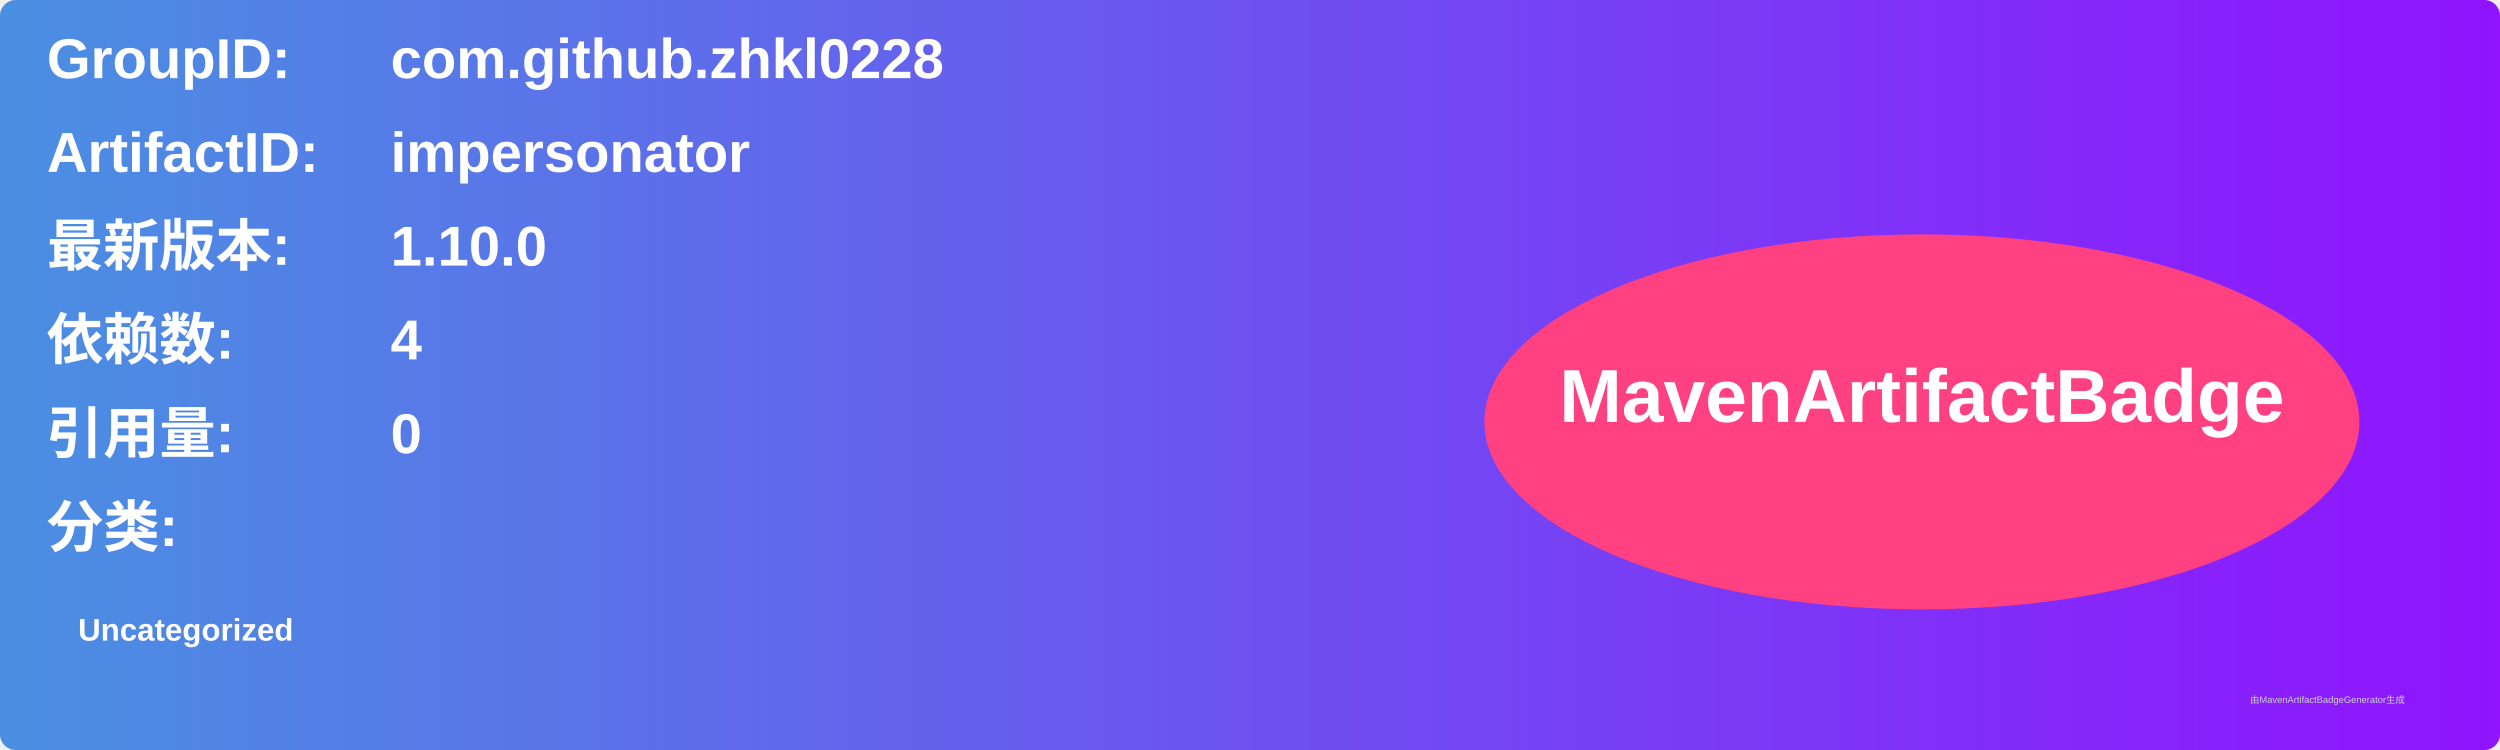
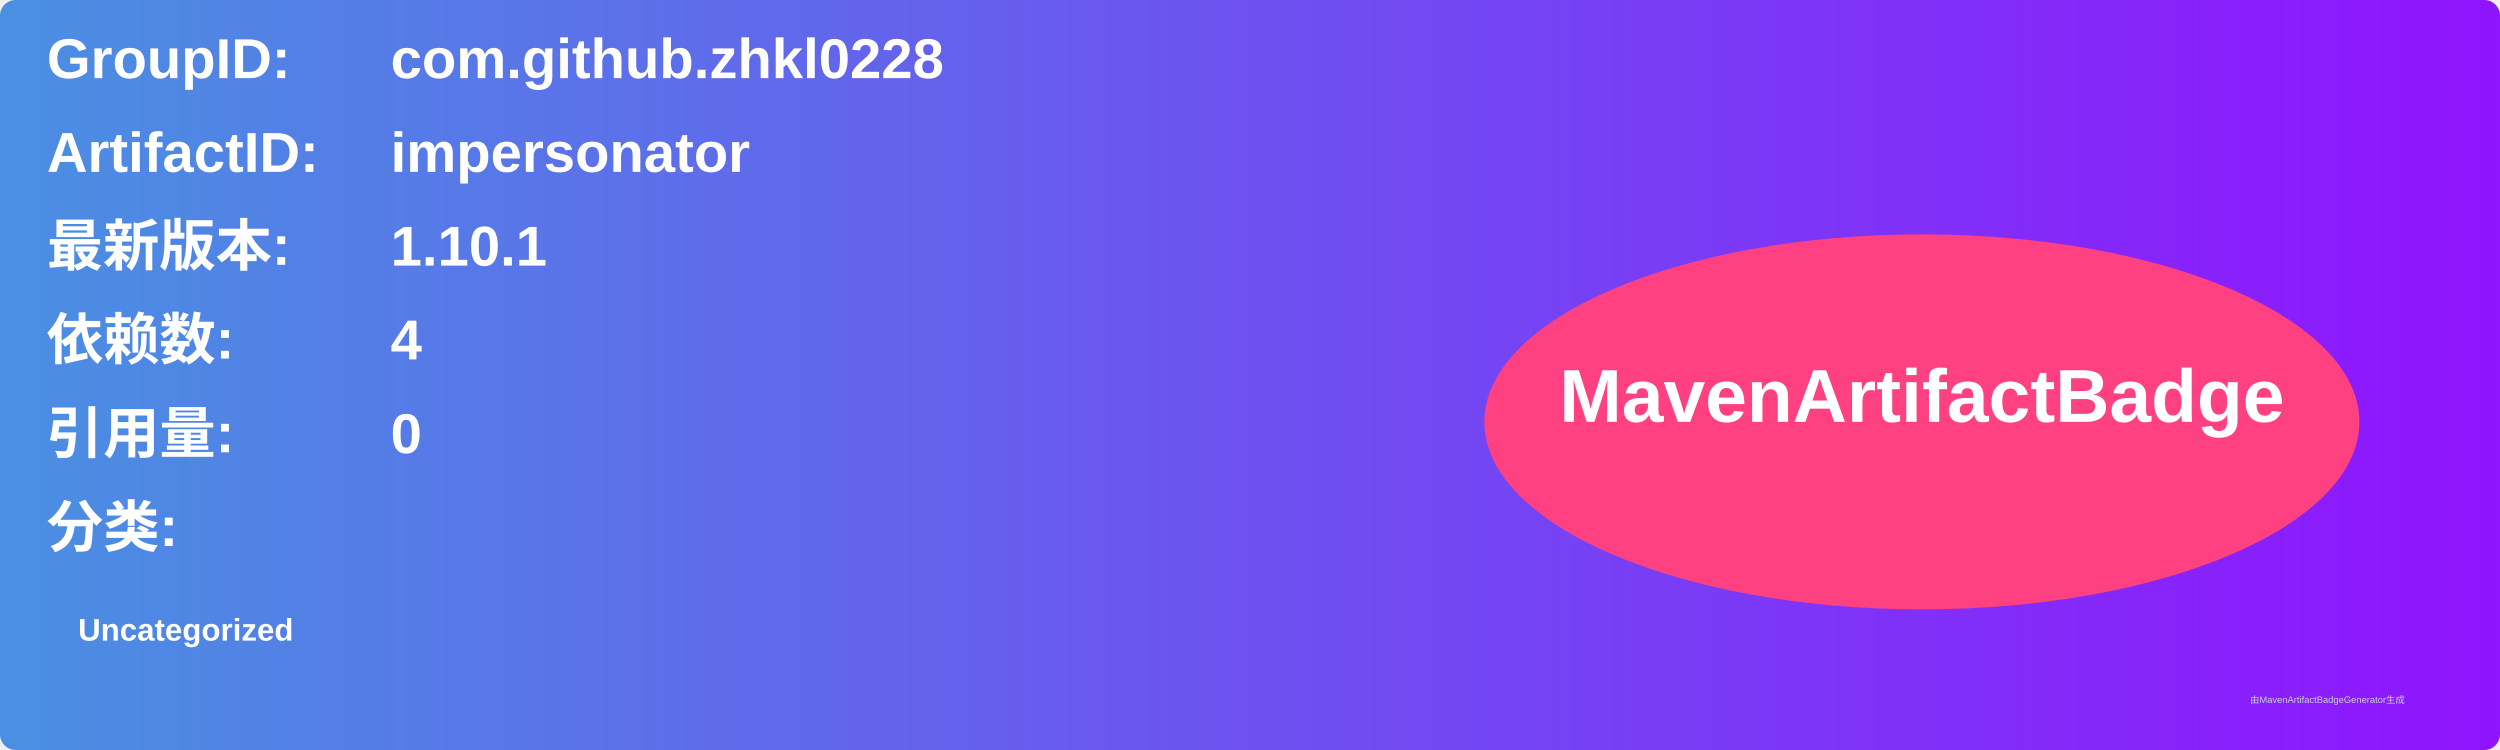
<svg xmlns="http://www.w3.org/2000/svg" width="800" height="240" viewBox="0 0 800 240">
  <linearGradient id="grad" x1="0%" y1="0%" x2="100%" y2="0%">
    <stop offset="0%" stop-color="#4a90e2" />
    <stop offset="100%" stop-color="#9013fe" />
  </linearGradient>
  <rect width="100%" height="100%" rx="5" ry="5" fill="url(#grad)" />
  <g transform="translate(15, 15)">
    <text x="0" y="10" font-family="Arial" font-size="18" fill="white" font-weight="bold" width="260">GroupID:</text>
    <text x="110" y="10" font-family="Arial" font-size="18" fill="white" font-weight="bold" width="460">com.github.zhkl0228</text>
    <text x="0" y="40" font-family="Arial" font-size="18" fill="white" font-weight="bold" width="260">ArtifactID:</text>
    <text x="110" y="40" font-family="Arial" font-size="18" fill="white" font-weight="bold" width="460">impersonator</text>
    <text x="0" y="70" font-family="Arial" font-size="18" fill="white" font-weight="bold">最新版本:</text>
    <text x="110" y="70" font-family="Arial" font-size="18" fill="white" font-weight="bold">
-       <tspan font-weight="bold">1.10.0</tspan>
+       <tspan font-weight="bold">1.10.1</tspan>
    </text>
    <text x="0" y="100" font-family="Arial" font-size="18" fill="white" font-weight="bold">依赖数: </text>
    <text x="110" y="100" font-family="Arial" font-size="18" fill="white">
      <tspan font-weight="bold">4</tspan>
    </text>
    <text x="0" y="130" font-family="Arial" font-size="18" fill="white" font-weight="bold">引用量: </text>
    <text x="110" y="130" font-family="Arial" font-size="18" fill="white">
      <tspan font-weight="bold">0</tspan>
    </text>
    <text x="0" y="160" font-family="Arial" font-size="18" fill="white" font-weight="bold">分类:</text>
    <text x="10" y="190" font-family="Arial" font-size="10" fill="white">
      <tspan font-weight="bold">Uncategorized</tspan>
    </text>
    <ellipse cx="600" cy="120" rx="140" ry="60" fill="#ff4081" />
    <text x="600" y="120" text-anchor="middle" font-family="Arial" font-size="24" fill="white" font-weight="bold">MavenArtifactBadge</text>
  </g>
  <text x="720" y="225" font-family="Arial" font-size="3" fill="#d0d0d0">由MavenArtifactBadgeGenerator生成</text>
</svg>
